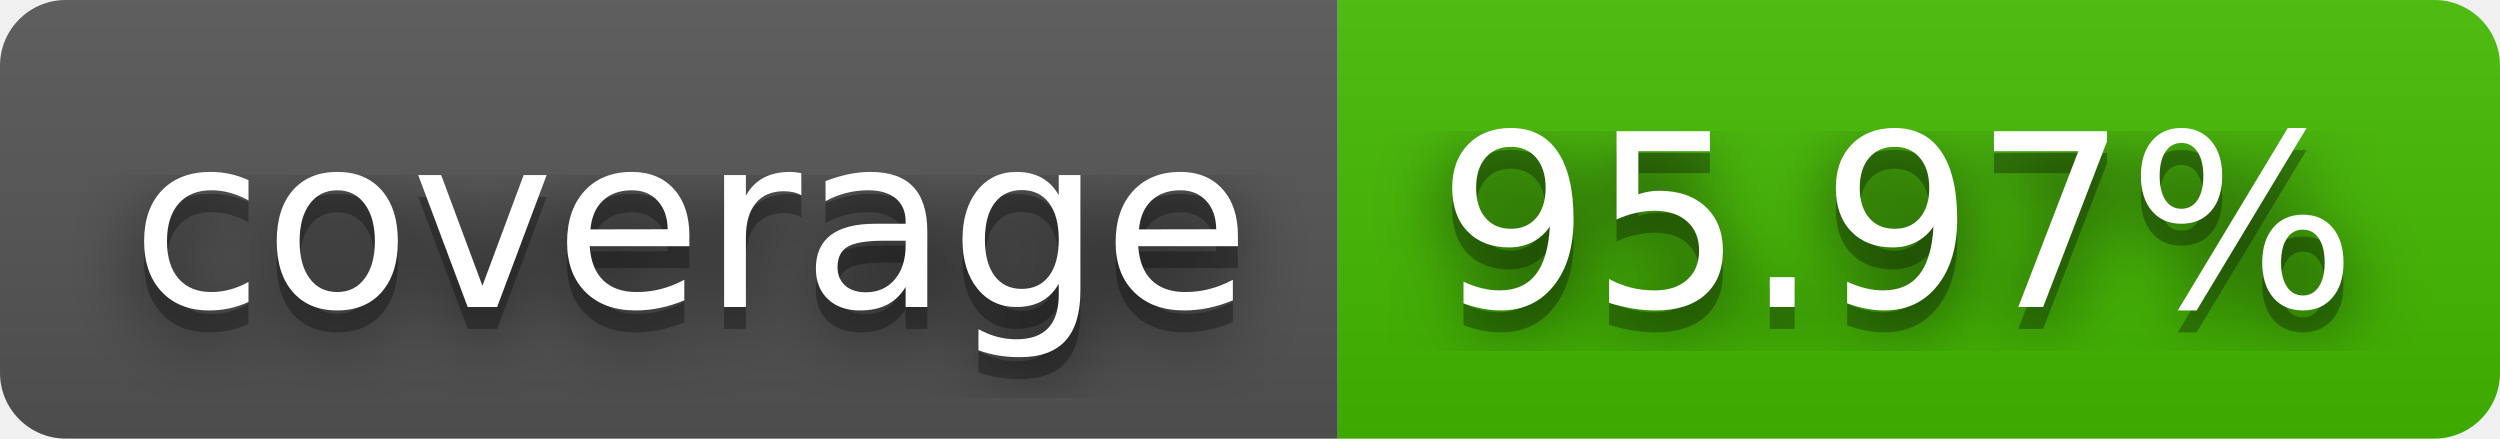
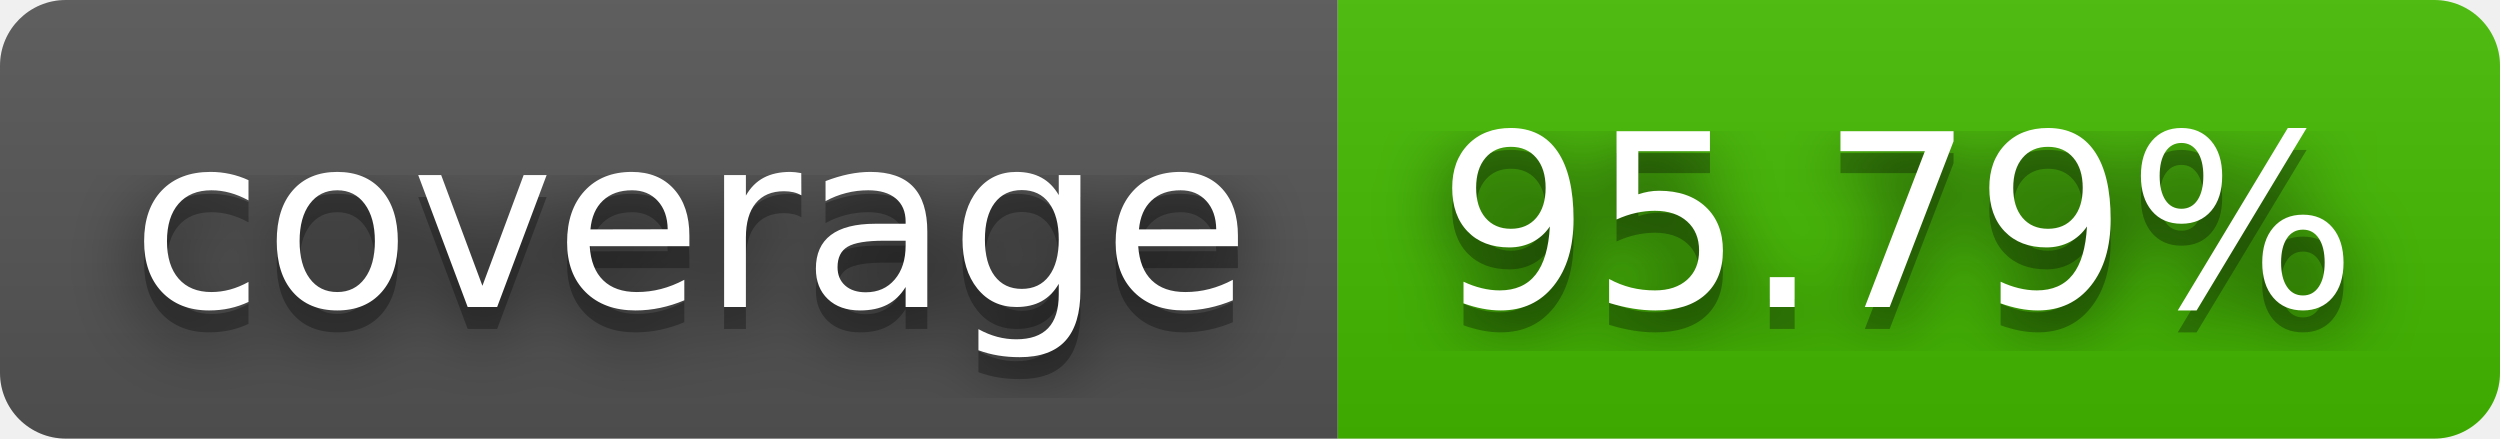
- <svg xmlns="http://www.w3.org/2000/svg" width="114" height="20" role="img" aria-label="coverage: 95.97%">
+ <svg xmlns="http://www.w3.org/2000/svg" width="114" height="20" role="img" aria-label="coverage: 95.79%">
  <filter id="blur">
    <feGaussianBlur stdDeviation="16" />
  </filter>
  <linearGradient id="s" x2="0" y2="100%">
    <stop offset="0" stop-color="#bbb" stop-opacity=".1" />
    <stop offset="1" stop-opacity=".1" />
  </linearGradient>
  <clipPath id="r">
    <rect width="114" height="20" rx="3" />
  </clipPath>
  <g clip-path="url(#r)">
    <rect width="61" height="20" fill="#555" />
    <rect x="61" width="53" height="20" fill="#4b0" />
    <rect width="114" height="20" fill="url(#s)" />
  </g>
  <g fill="#fff" text-anchor="middle" font-family="Verdana,Geneva,DejaVu Sans,sans-serif" text-rendering="geometricPrecision" font-size="110">
    <g transform="scale(.1)">
      <g aria-hidden="true" fill="#010101">
        <text x="315" y="150" fill-opacity=".8" filter="url(#blur)" textLength="510">coverage</text>
        <text x="315" y="150" fill-opacity=".3" textLength="510">coverage</text>
      </g>
      <text x="315" y="140" textLength="510">coverage</text>
    </g>
    <g transform="scale(.1)">
      <g aria-hidden="true" fill="#010101">
-         <text x="865" y="150" fill-opacity=".8" filter="url(#blur)" textLength="430">95.97%</text>
-         <text x="865" y="150" fill-opacity=".3" textLength="430">95.97%</text>
+         <text x="865" y="150" fill-opacity=".8" filter="url(#blur)" textLength="430">95.79%</text>
+         <text x="865" y="150" fill-opacity=".3" textLength="430">95.79%</text>
      </g>
-       <text x="865" y="140" textLength="430">95.97%</text>
+       <text x="865" y="140" textLength="430">95.79%</text>
    </g>
  </g>
</svg>
